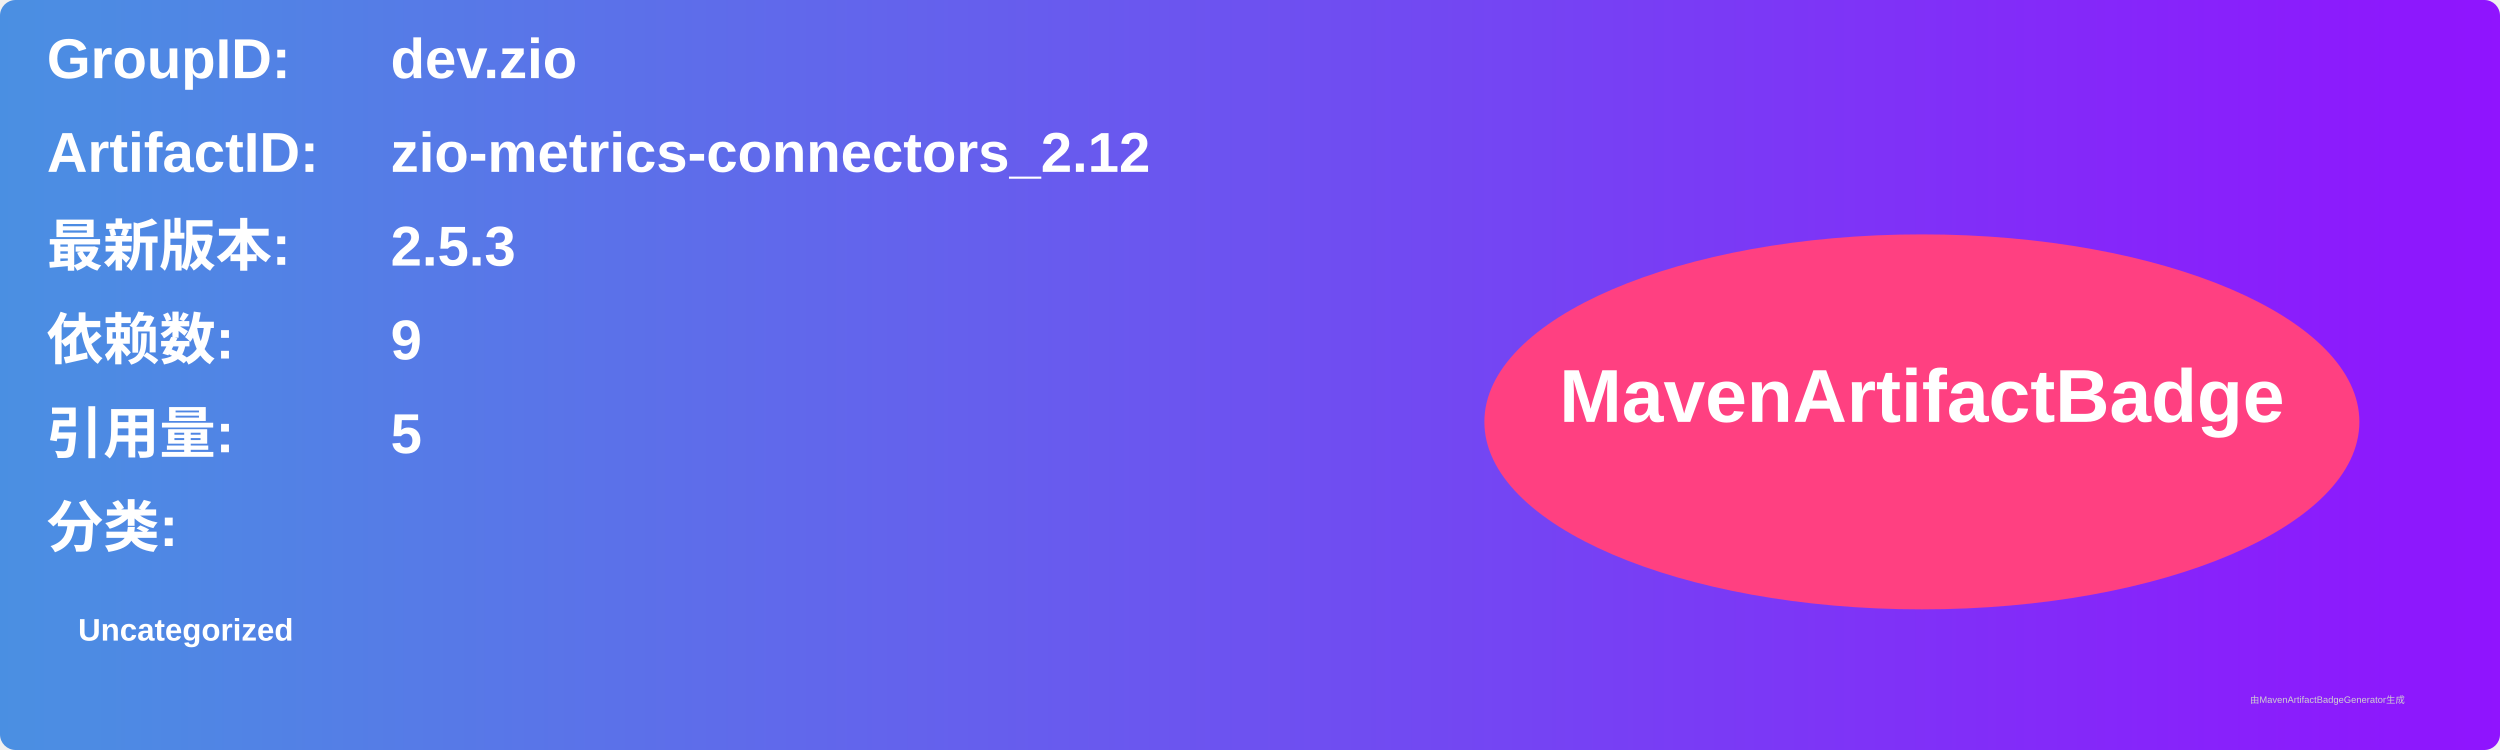
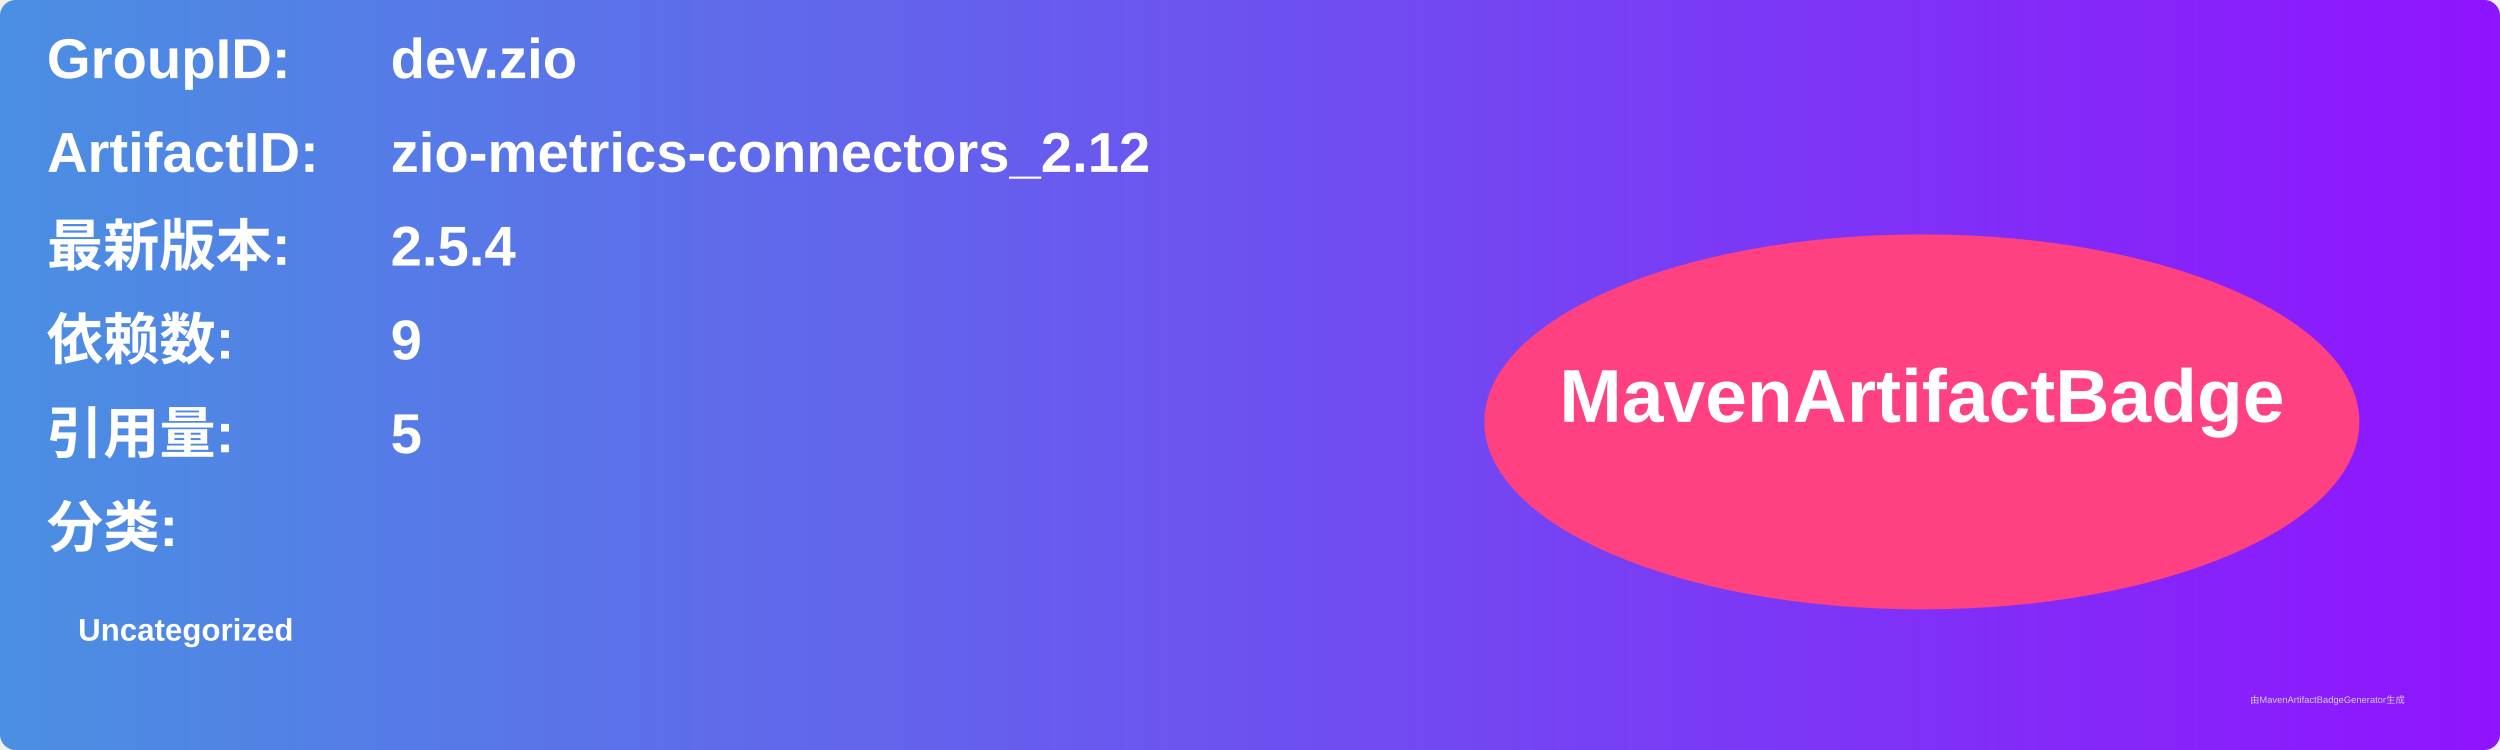
<svg xmlns="http://www.w3.org/2000/svg" width="800" height="240" viewBox="0 0 800 240">
  <linearGradient id="grad" x1="0%" y1="0%" x2="100%" y2="0%">
    <stop offset="0%" stop-color="#4a90e2" />
    <stop offset="100%" stop-color="#9013fe" />
  </linearGradient>
  <rect width="100%" height="100%" rx="5" ry="5" fill="url(#grad)" />
  <g transform="translate(15, 15)">
    <text x="0" y="10" font-family="Arial" font-size="18" fill="white" font-weight="bold" width="260">GroupID:</text>
    <text x="110" y="10" font-family="Arial" font-size="18" fill="white" font-weight="bold" width="460">dev.zio</text>
    <text x="0" y="40" font-family="Arial" font-size="18" fill="white" font-weight="bold" width="260">ArtifactID:</text>
    <text x="110" y="40" font-family="Arial" font-size="18" fill="white" font-weight="bold" width="460">zio-metrics-connectors_2.12</text>
    <text x="0" y="70" font-family="Arial" font-size="18" fill="white" font-weight="bold">最新版本:</text>
    <text x="110" y="70" font-family="Arial" font-size="18" fill="white" font-weight="bold">
-       <tspan font-weight="bold">2.5.3</tspan>
+       <tspan font-weight="bold">2.5.4</tspan>
    </text>
    <text x="0" y="100" font-family="Arial" font-size="18" fill="white" font-weight="bold">依赖数: </text>
    <text x="110" y="100" font-family="Arial" font-size="18" fill="white">
      <tspan font-weight="bold">9</tspan>
    </text>
    <text x="0" y="130" font-family="Arial" font-size="18" fill="white" font-weight="bold">引用量: </text>
    <text x="110" y="130" font-family="Arial" font-size="18" fill="white">
      <tspan font-weight="bold">5</tspan>
    </text>
    <text x="0" y="160" font-family="Arial" font-size="18" fill="white" font-weight="bold">分类:</text>
    <text x="10" y="190" font-family="Arial" font-size="10" fill="white">
      <tspan font-weight="bold">Uncategorized</tspan>
    </text>
    <ellipse cx="600" cy="120" rx="140" ry="60" fill="#ff4081" />
    <text x="600" y="120" text-anchor="middle" font-family="Arial" font-size="24" fill="white" font-weight="bold">MavenArtifactBadge</text>
  </g>
  <text x="720" y="225" font-family="Arial" font-size="3" fill="#d0d0d0">由MavenArtifactBadgeGenerator生成</text>
</svg>
